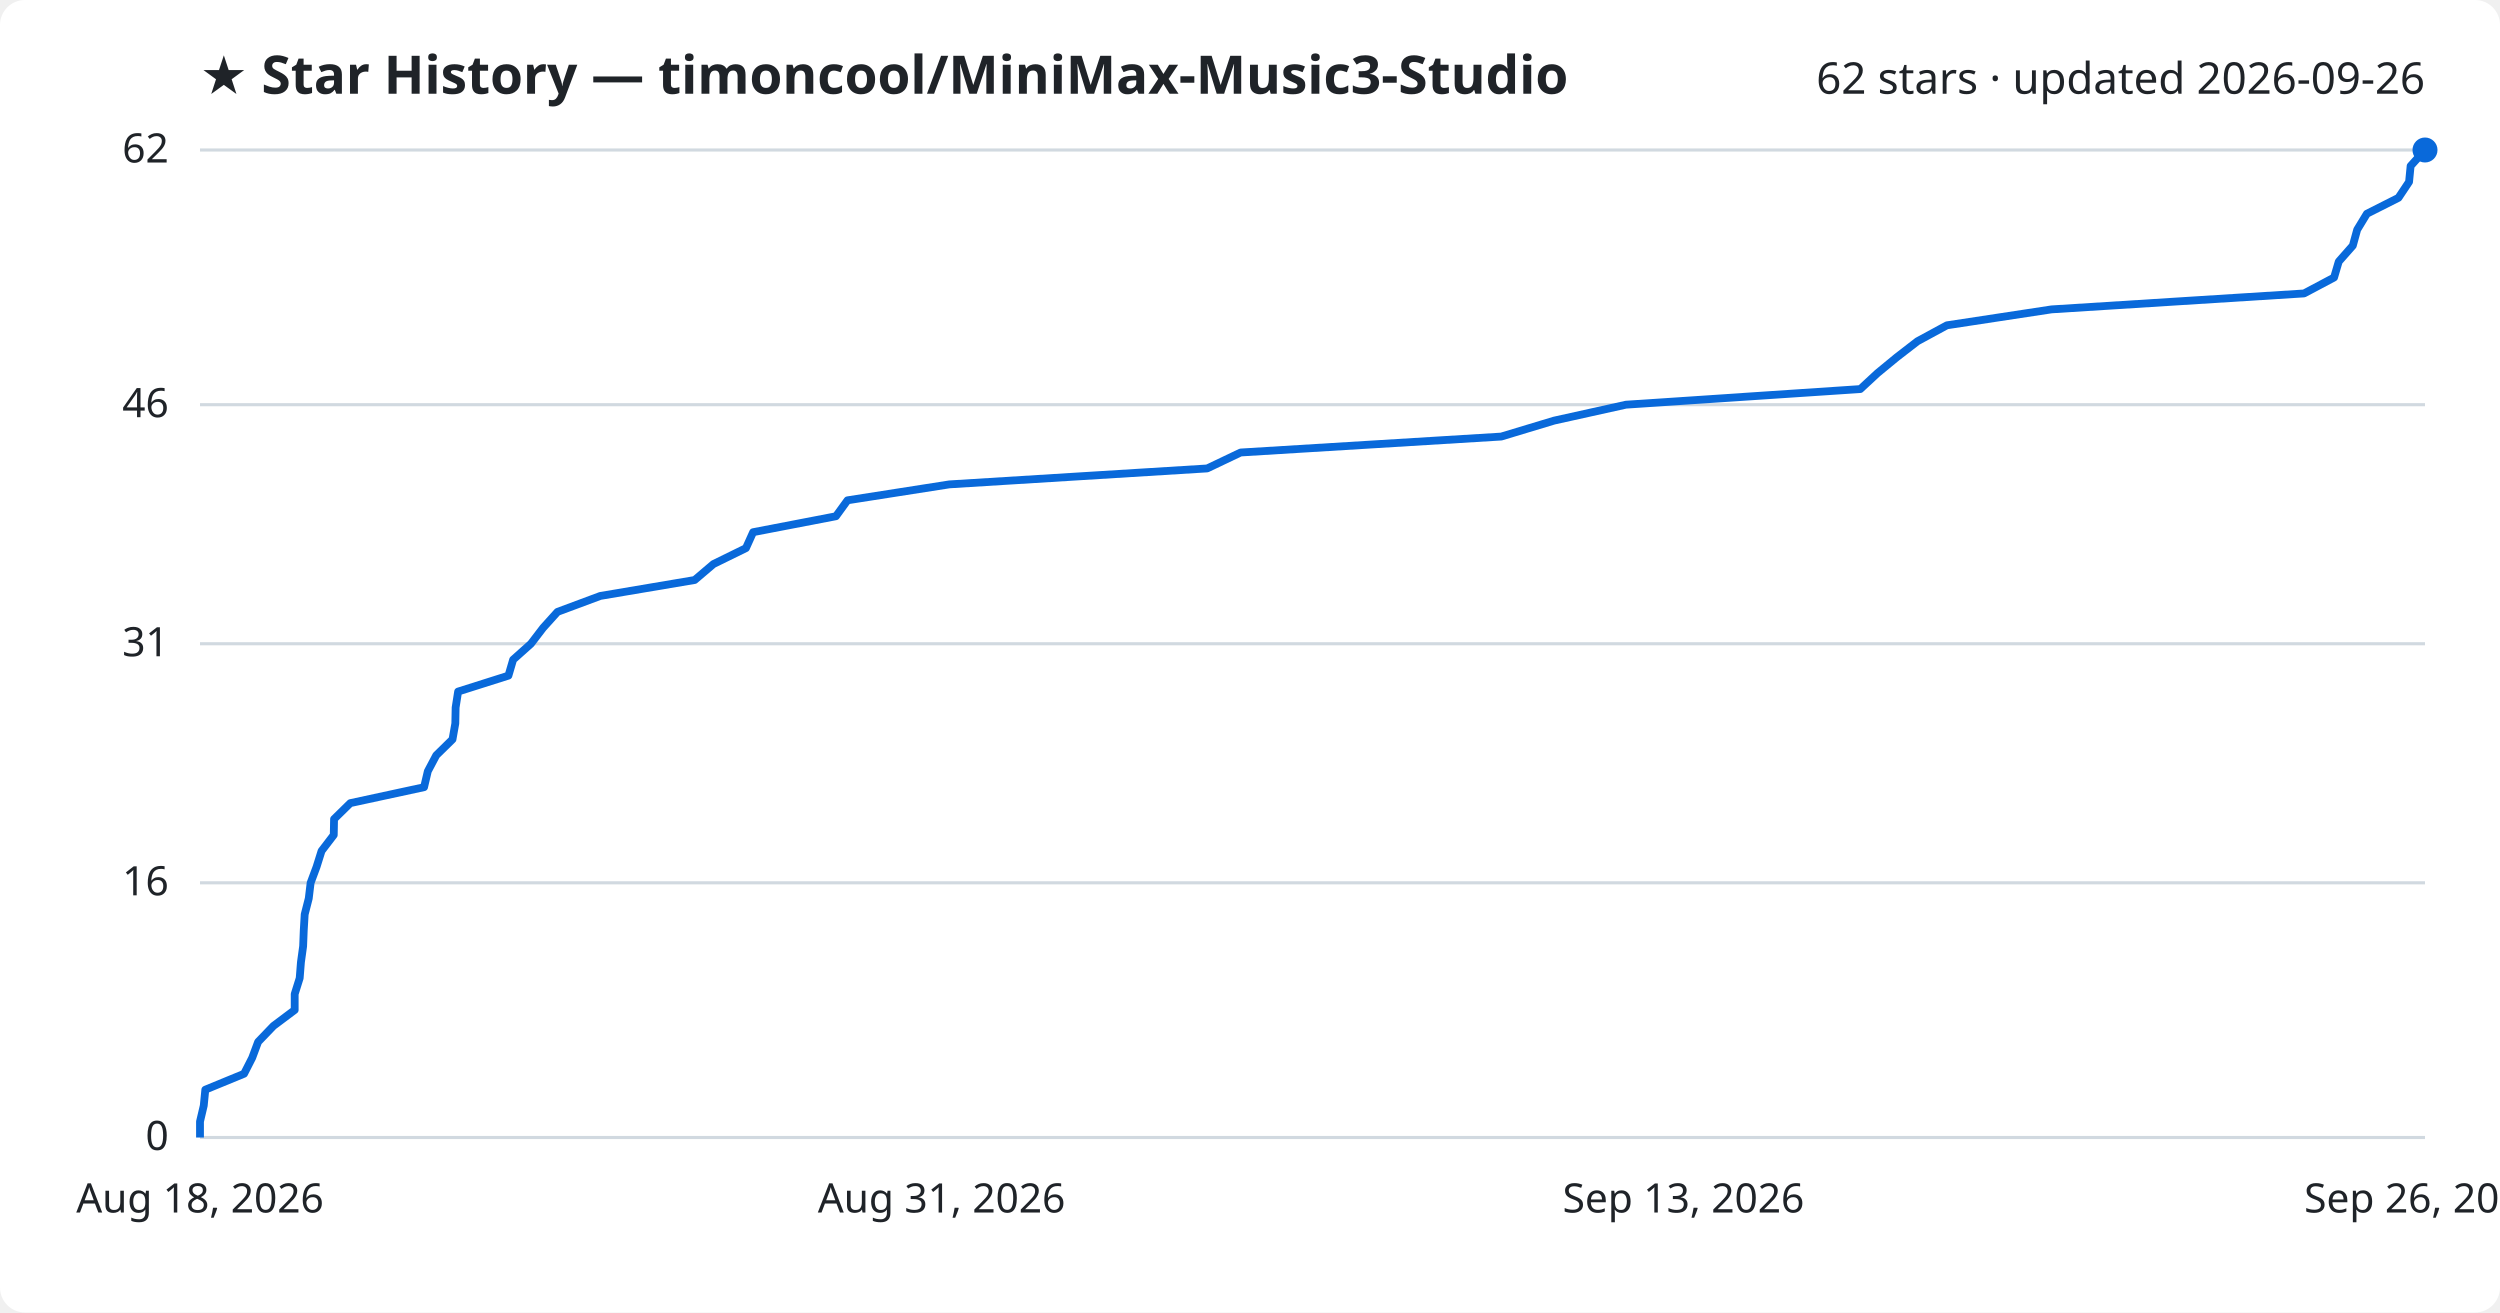
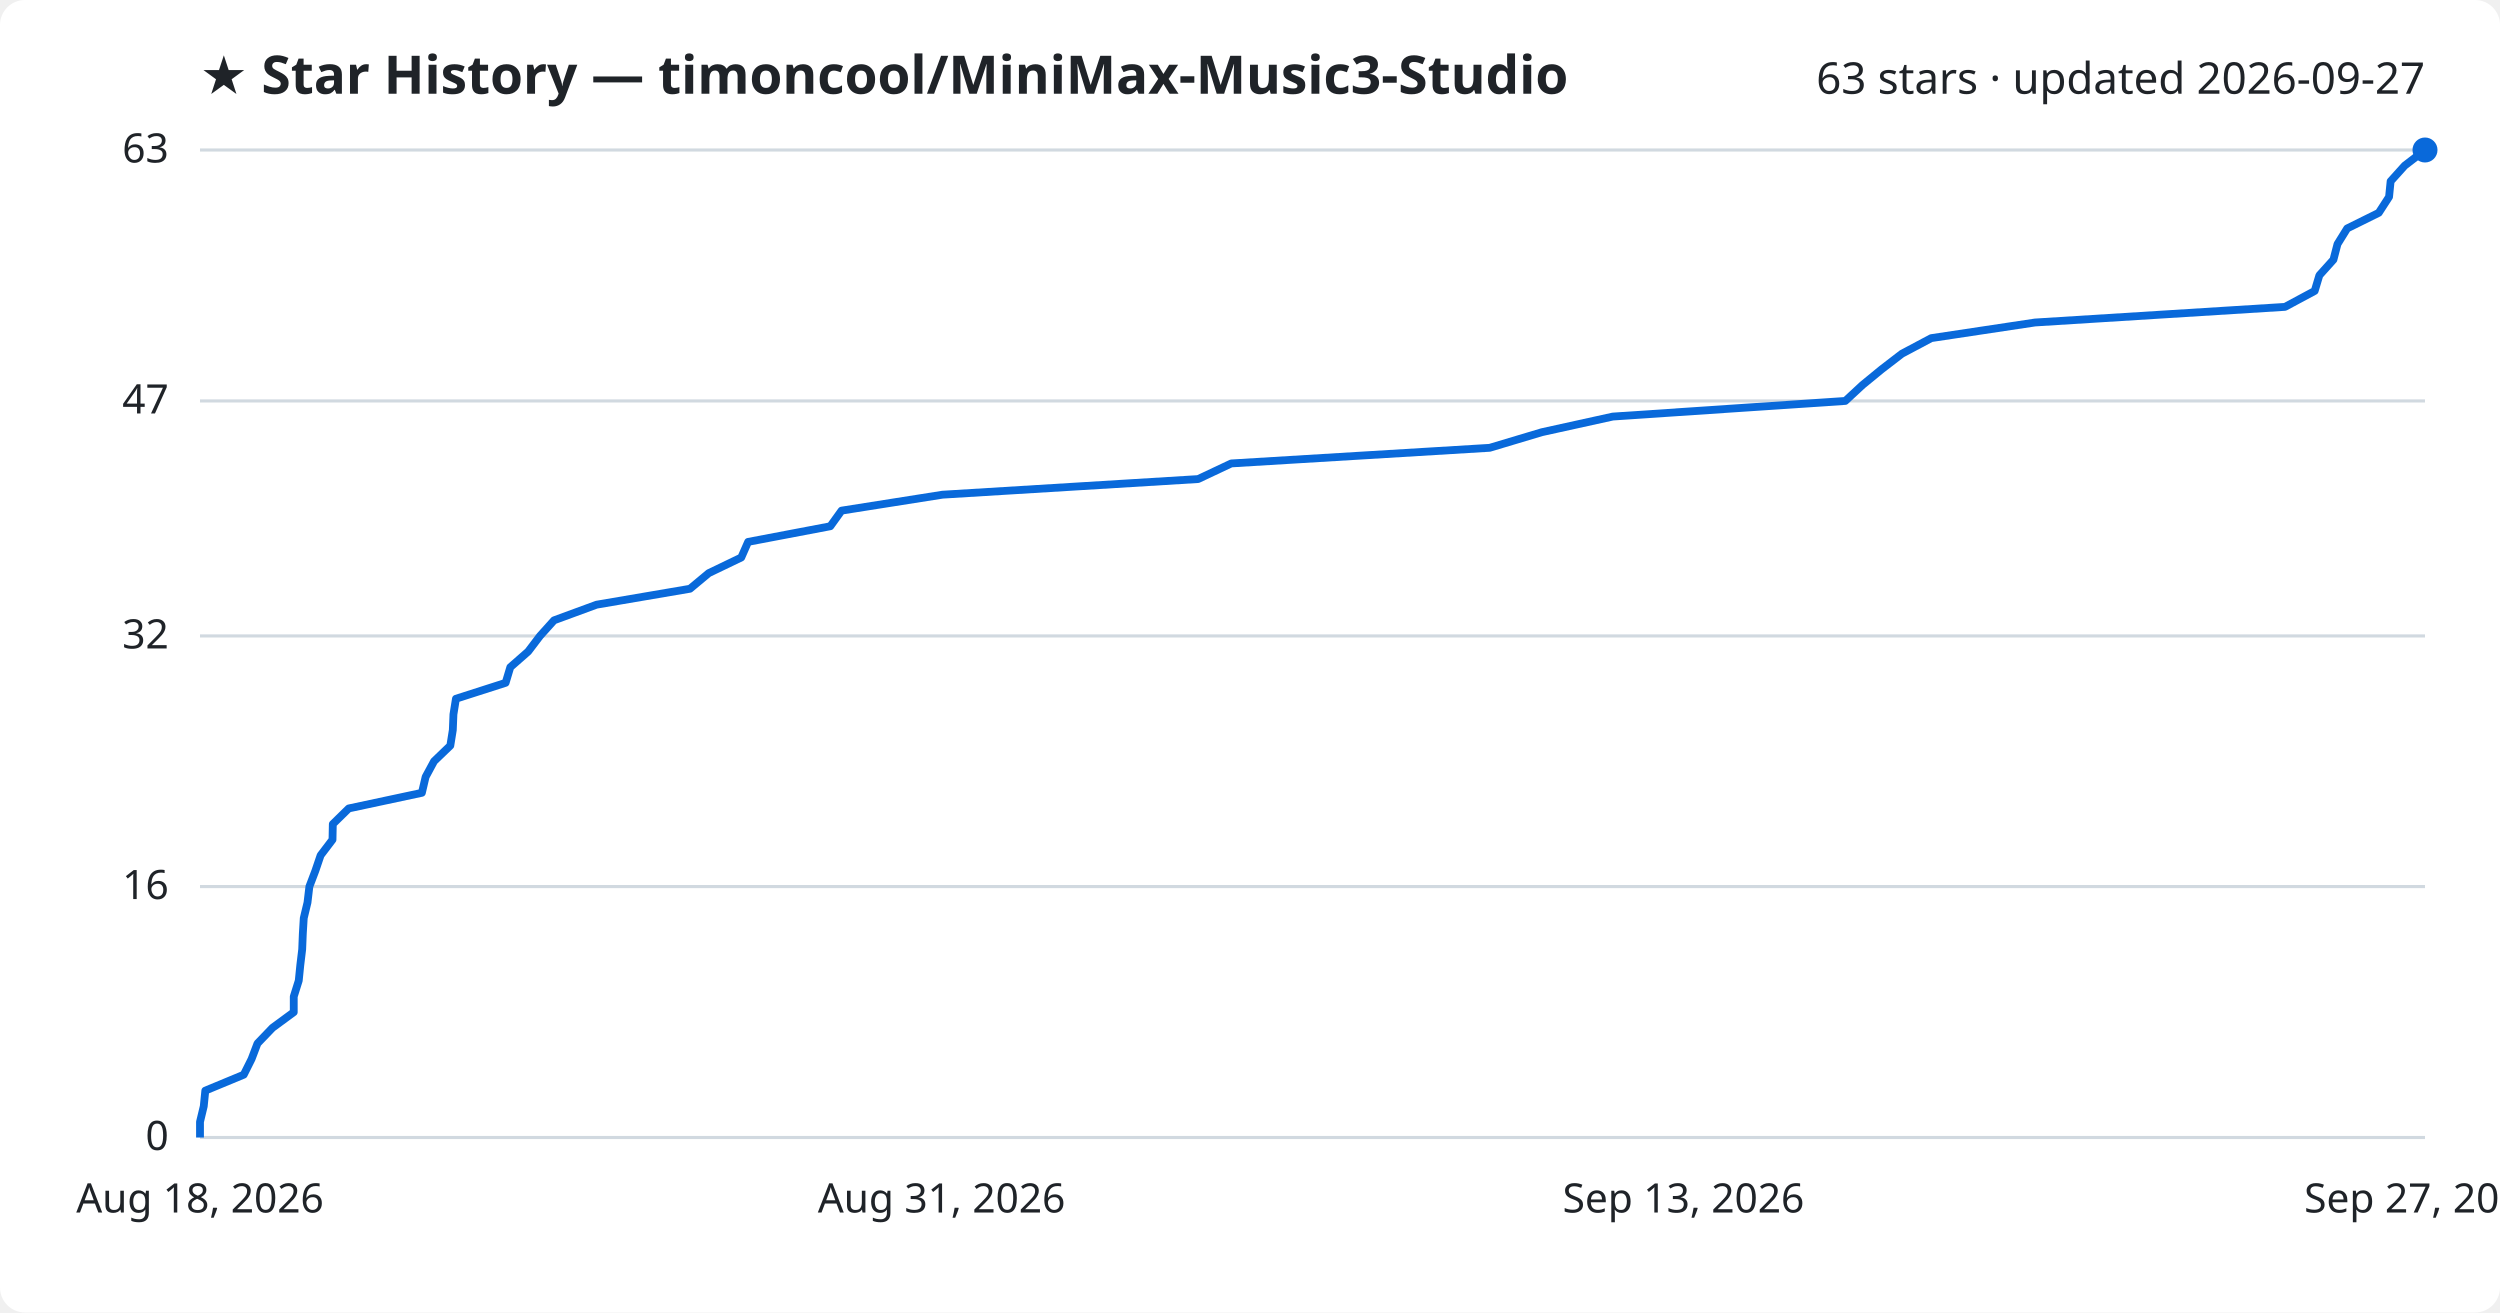
<svg xmlns="http://www.w3.org/2000/svg" viewBox="0 0 800 420" font-family="Segoe UI, sans-serif">
  <rect width="800" height="420" fill="#ffffff" rx="8" />
  <text x="64" y="30" fill="#1f2328" font-size="17" font-weight="700">★ Star History — timoncool/MiniMax-Music3-Studio</text>
-   <text x="776" y="30" fill="#1f2328" font-size="14" text-anchor="end">62 stars · updated 2026-09-26</text>
+   <text x="776" y="30" fill="#1f2328" font-size="14" text-anchor="end">63 stars · updated 2026-09-27</text>
  <line x1="64" y1="364.0" x2="776" y2="364.0" stroke="#d1d9e0" stroke-width="1" />
  <text x="54" y="368.0" fill="#1f2328" font-size="13" text-anchor="end">0</text>
-   <line x1="64" y1="282.5" x2="776" y2="282.5" stroke="#d1d9e0" stroke-width="1" />
-   <text x="54" y="286.5" fill="#1f2328" font-size="13" text-anchor="end">16</text>
-   <line x1="64" y1="206.0" x2="776" y2="206.0" stroke="#d1d9e0" stroke-width="1" />
-   <text x="54" y="210.0" fill="#1f2328" font-size="13" text-anchor="end">31</text>
-   <line x1="64" y1="129.5" x2="776" y2="129.5" stroke="#d1d9e0" stroke-width="1" />
-   <text x="54" y="133.5" fill="#1f2328" font-size="13" text-anchor="end">46</text>
+   <line x1="64" y1="283.7" x2="776" y2="283.7" stroke="#d1d9e0" stroke-width="1" />
+   <text x="54" y="287.7" fill="#1f2328" font-size="13" text-anchor="end">16</text>
+   <line x1="64" y1="203.5" x2="776" y2="203.5" stroke="#d1d9e0" stroke-width="1" />
+   <text x="54" y="207.5" fill="#1f2328" font-size="13" text-anchor="end">32</text>
+   <line x1="64" y1="128.3" x2="776" y2="128.3" stroke="#d1d9e0" stroke-width="1" />
+   <text x="54" y="132.3" fill="#1f2328" font-size="13" text-anchor="end">47</text>
  <line x1="64" y1="48.0" x2="776" y2="48.0" stroke="#d1d9e0" stroke-width="1" />
-   <text x="54" y="52.0" fill="#1f2328" font-size="13" text-anchor="end">62</text>
-   <path d="M64.0,364.0 L64.0,358.9 L65.2,353.8 L65.7,348.7 L78.1,343.6 L80.7,338.5 L82.6,333.4 L87.5,328.3 L94.3,323.2 L94.3,318.1 L95.9,313.0 L96.3,307.9 L97.0,302.8 L97.2,297.7 L97.5,292.6 L98.8,287.5 L99.4,282.5 L101.3,277.4 L102.9,272.3 L106.8,267.2 L106.9,262.1 L112.1,257.0 L135.7,251.9 L136.9,246.8 L139.6,241.7 L144.8,236.6 L145.7,231.5 L145.8,226.4 L146.6,221.3 L162.7,216.2 L164.2,211.1 L169.9,206.0 L173.8,200.9 L178.4,195.8 L192.1,190.7 L222.3,185.6 L228.3,180.5 L238.7,175.4 L241.0,170.3 L267.5,165.2 L271.2,160.1 L303.8,155.0 L386.3,149.9 L397.0,144.8 L480.4,139.7 L497.3,134.6 L520.3,129.5 L595.3,124.5 L600.8,119.4 L607.0,114.3 L613.6,109.2 L623.0,104.1 L656.5,99.0 L737.3,93.9 L746.9,88.8 L748.4,83.7 L752.9,78.6 L754.3,73.5 L757.4,68.4 L767.5,63.3 L770.9,58.2 L771.4,53.1 L776.0,48.0 L776.0,48.0" fill="none" stroke="#0969da" stroke-width="2.5" stroke-linejoin="round" />
+   <text x="54" y="52.0" fill="#1f2328" font-size="13" text-anchor="end">63</text>
+   <path d="M64.0,364.0 L64.0,359.0 L65.2,354.0 L65.7,349.0 L78.0,343.9 L80.5,338.9 L82.4,333.9 L87.2,328.9 L94.0,323.9 L94.0,318.9 L95.6,313.8 L96.1,308.8 L96.7,303.8 L96.9,298.8 L97.2,293.8 L98.4,288.8 L99.0,283.7 L100.9,278.7 L102.6,273.7 L106.4,268.7 L106.5,263.7 L111.6,258.7 L135.0,253.7 L136.2,248.6 L138.9,243.6 L144.1,238.6 L144.9,233.6 L145.1,228.6 L145.9,223.6 L161.8,218.5 L163.3,213.5 L169.0,208.5 L172.8,203.5 L177.3,198.5 L190.9,193.5 L220.8,188.4 L226.8,183.4 L237.2,178.4 L239.4,173.4 L265.7,168.4 L269.3,163.4 L301.6,158.3 L383.4,153.3 L394.0,148.3 L476.7,143.3 L493.4,138.3 L516.1,133.3 L590.5,128.3 L596.0,123.2 L602.1,118.2 L608.6,113.2 L618.0,108.2 L651.2,103.2 L731.2,98.2 L740.7,93.1 L742.2,88.1 L746.7,83.1 L748.0,78.1 L751.1,73.1 L761.2,68.1 L764.5,63.0 L765.0,58.0 L769.5,53.0 L776.0,48.0 L776.0,48.0" fill="none" stroke="#0969da" stroke-width="2.5" stroke-linejoin="round" />
  <circle cx="776.0" cy="48.0" r="4" fill="#0969da" />
  <text x="64.0" y="388" fill="#1f2328" font-size="13" text-anchor="middle">Aug 18, 2026</text>
  <text x="301.3" y="388" fill="#1f2328" font-size="13" text-anchor="middle">Aug 31, 2026</text>
  <text x="538.7" y="388" fill="#1f2328" font-size="13" text-anchor="middle">Sep 13, 2026</text>
-   <text x="776.0" y="388" fill="#1f2328" font-size="13" text-anchor="middle">Sep 26, 2026</text>
+   <text x="776.0" y="388" fill="#1f2328" font-size="13" text-anchor="middle">Sep 27, 2026</text>
</svg>
